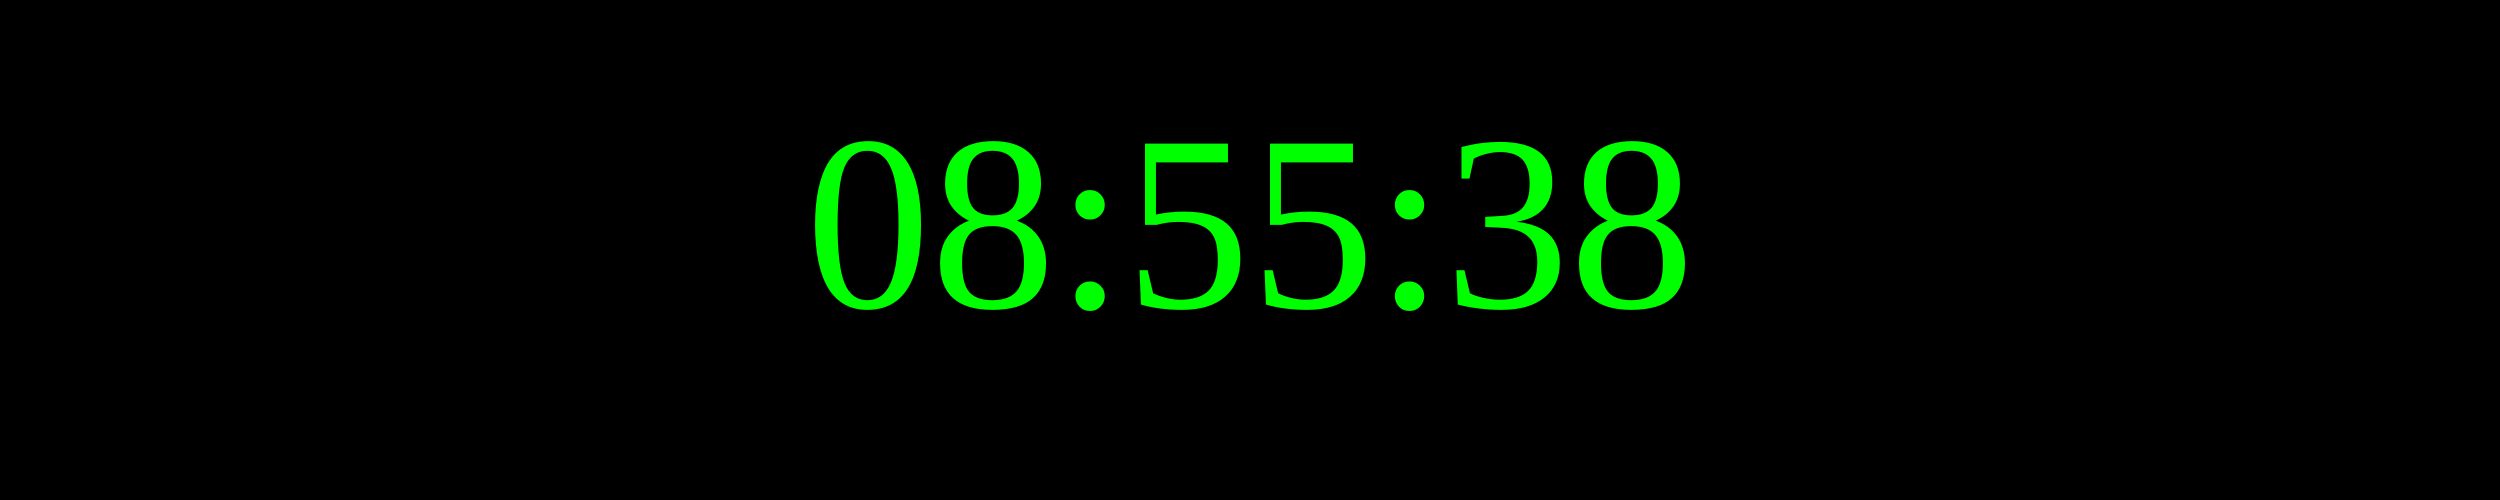
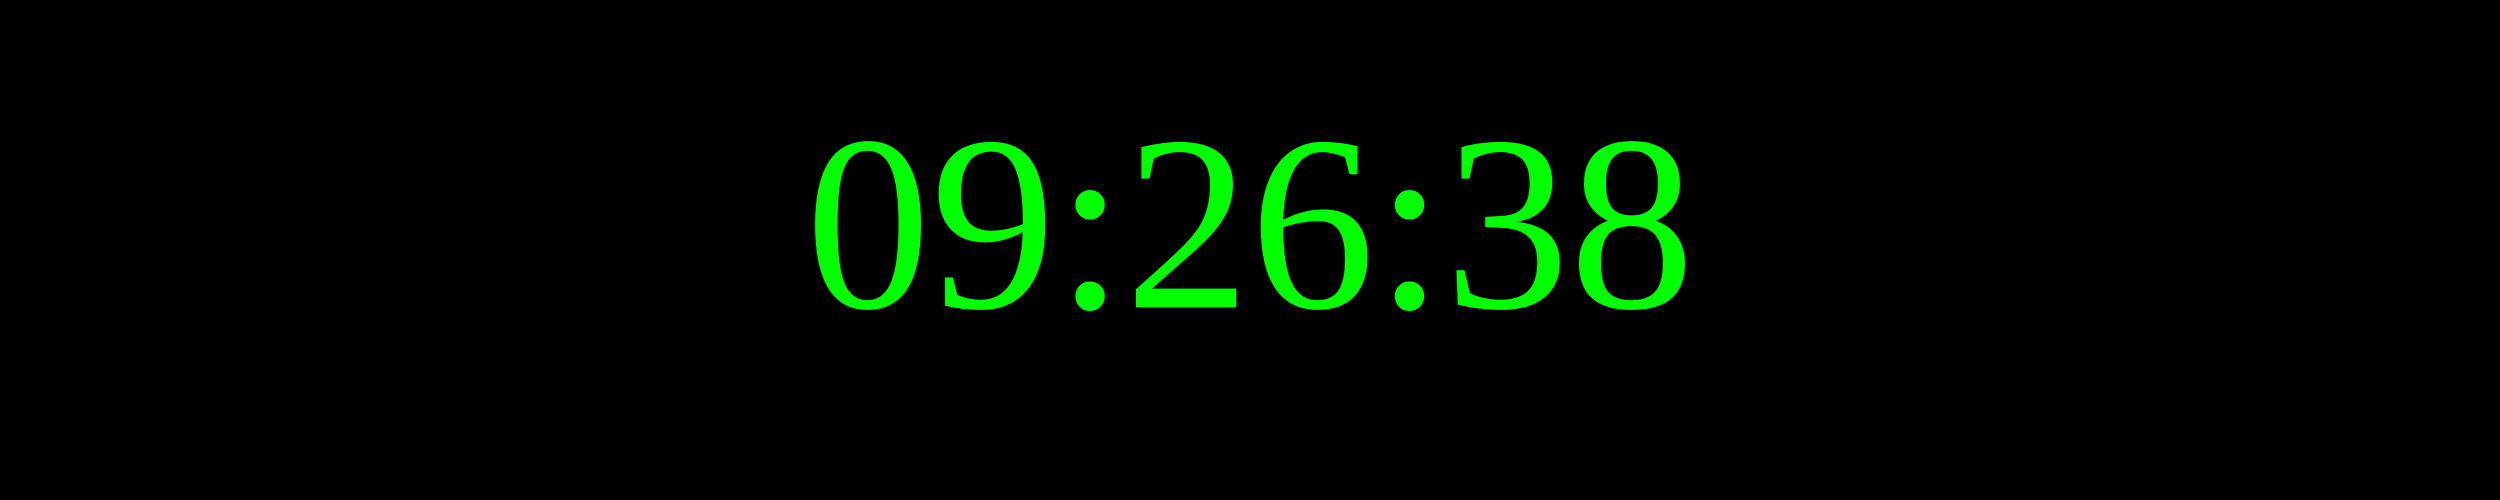
<svg xmlns="http://www.w3.org/2000/svg" width="250" height="50">
  <rect width="100%" height="100%" fill="black" />
  <text x="50%" y="50%" font-size="25" fill="lime" text-anchor="middle" dominant-baseline="middle">
- 08:55:38
+ 09:26:38
</text>
</svg>
